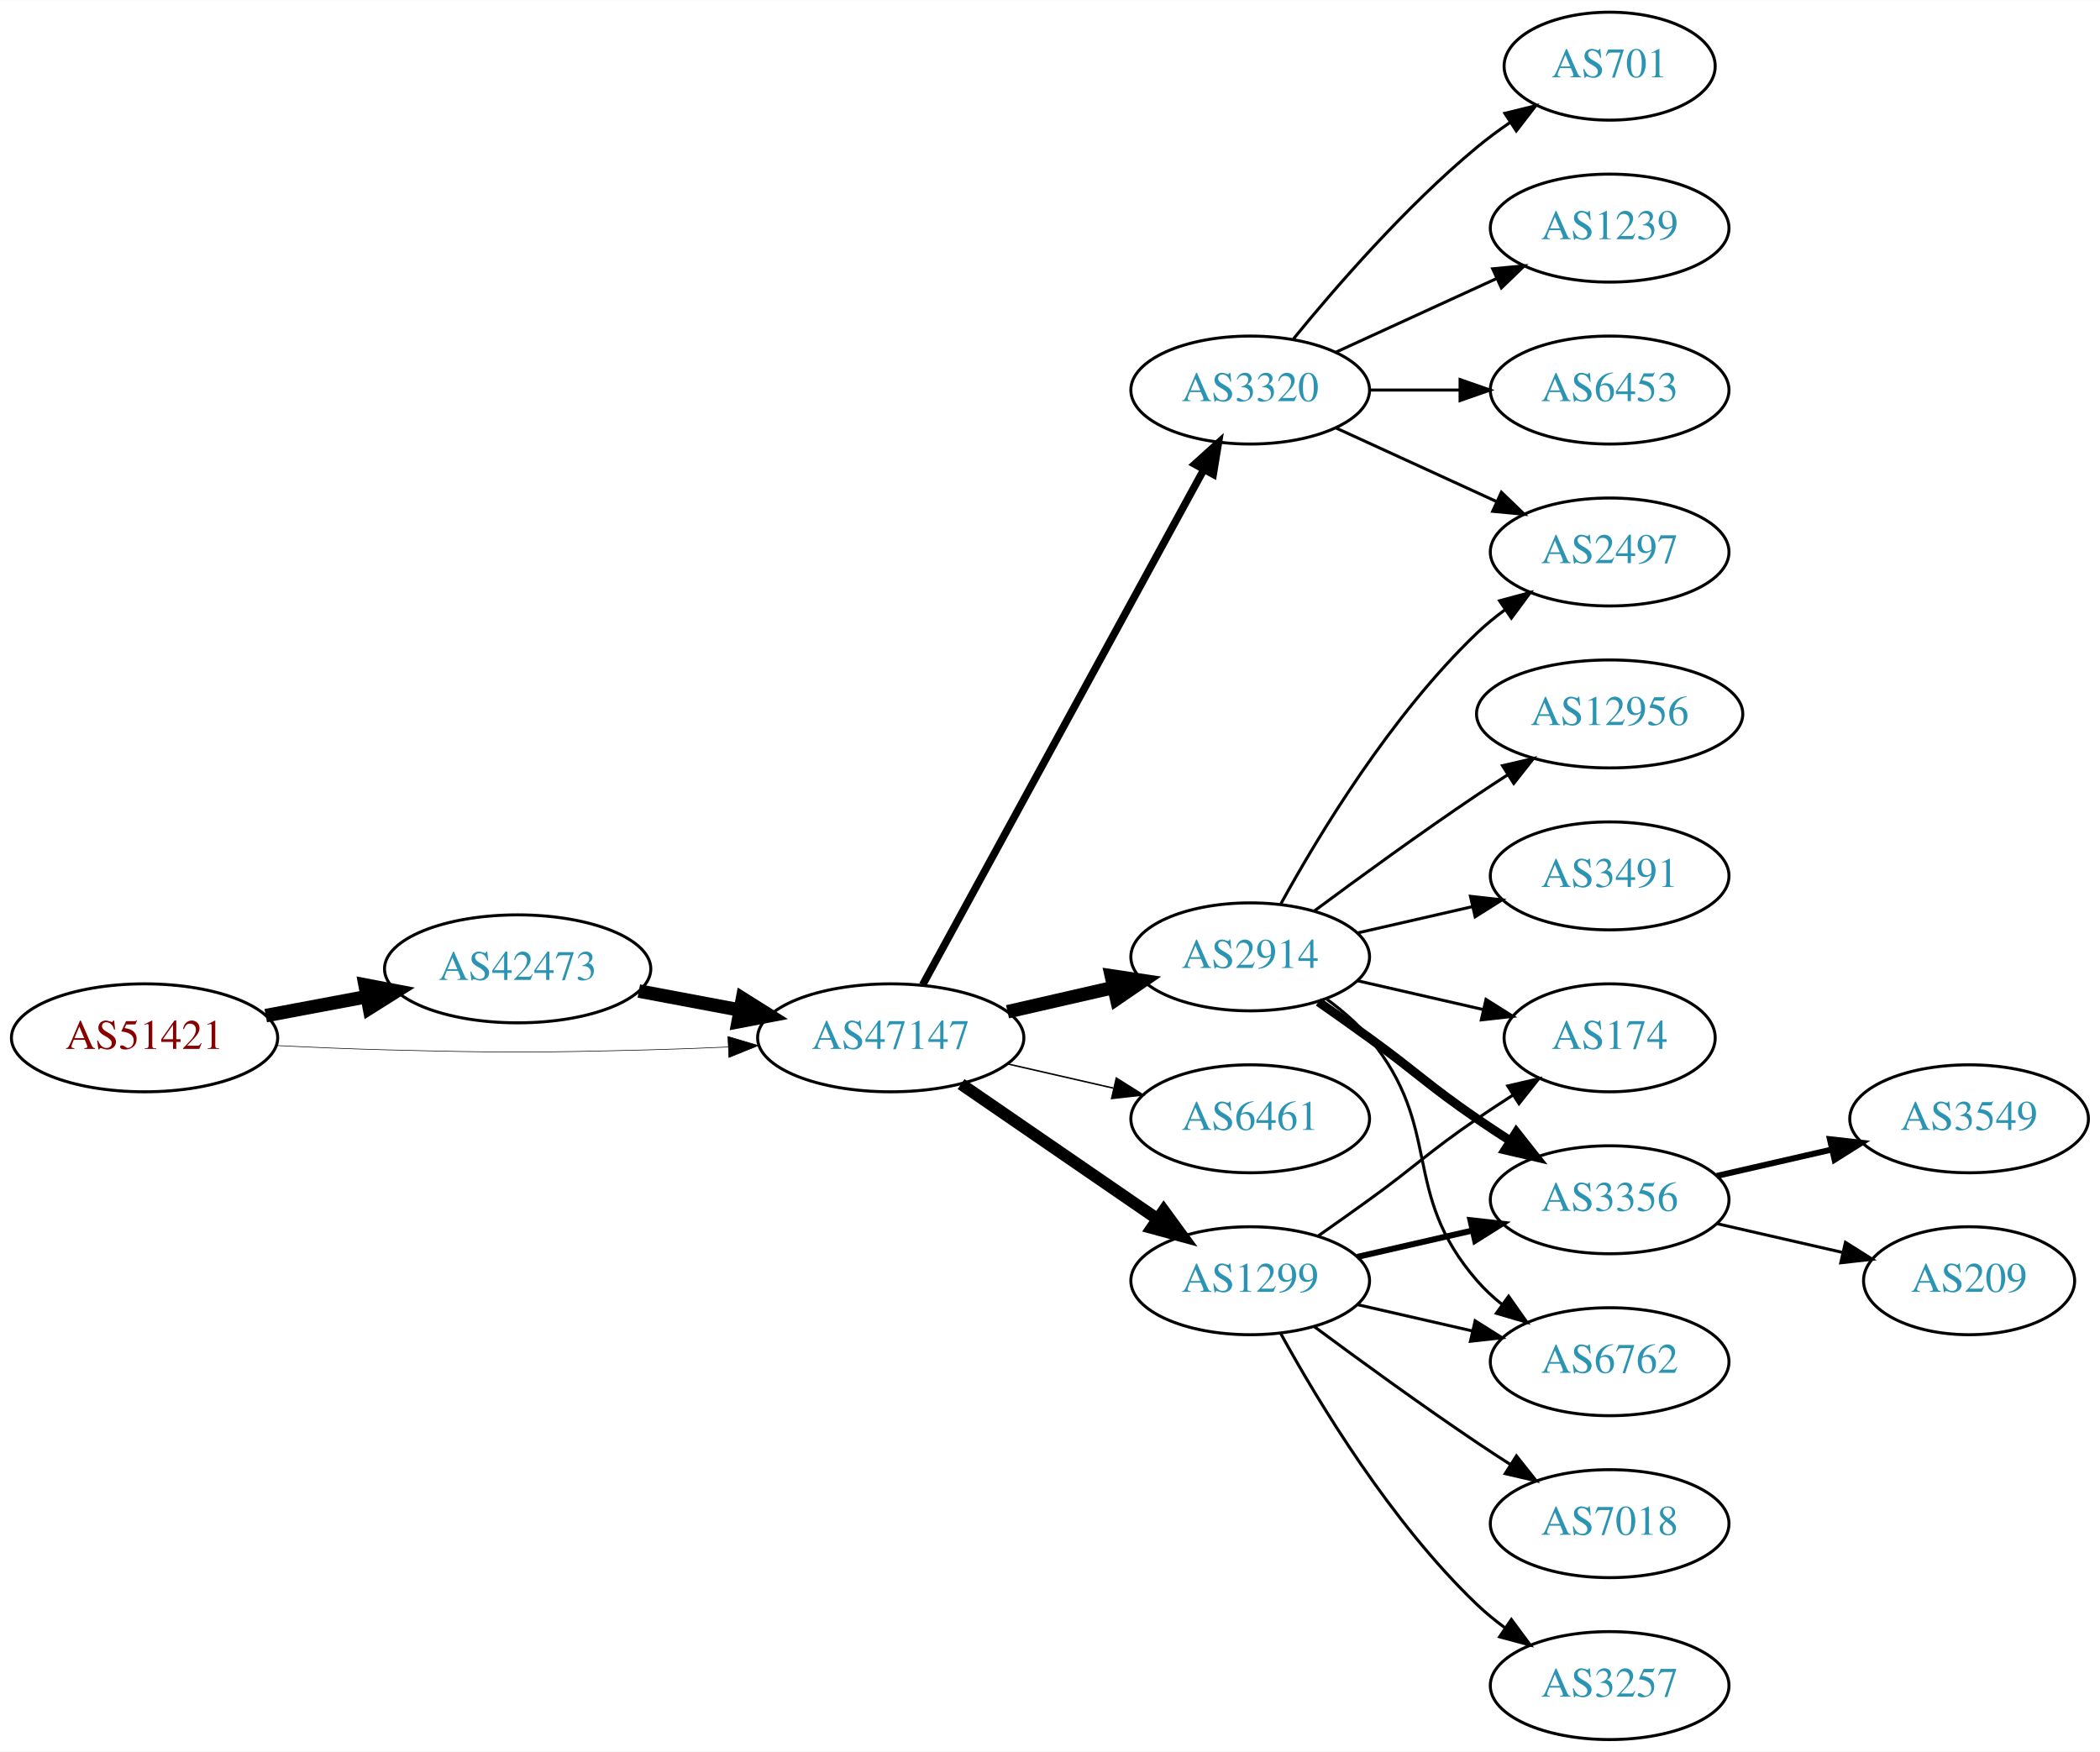
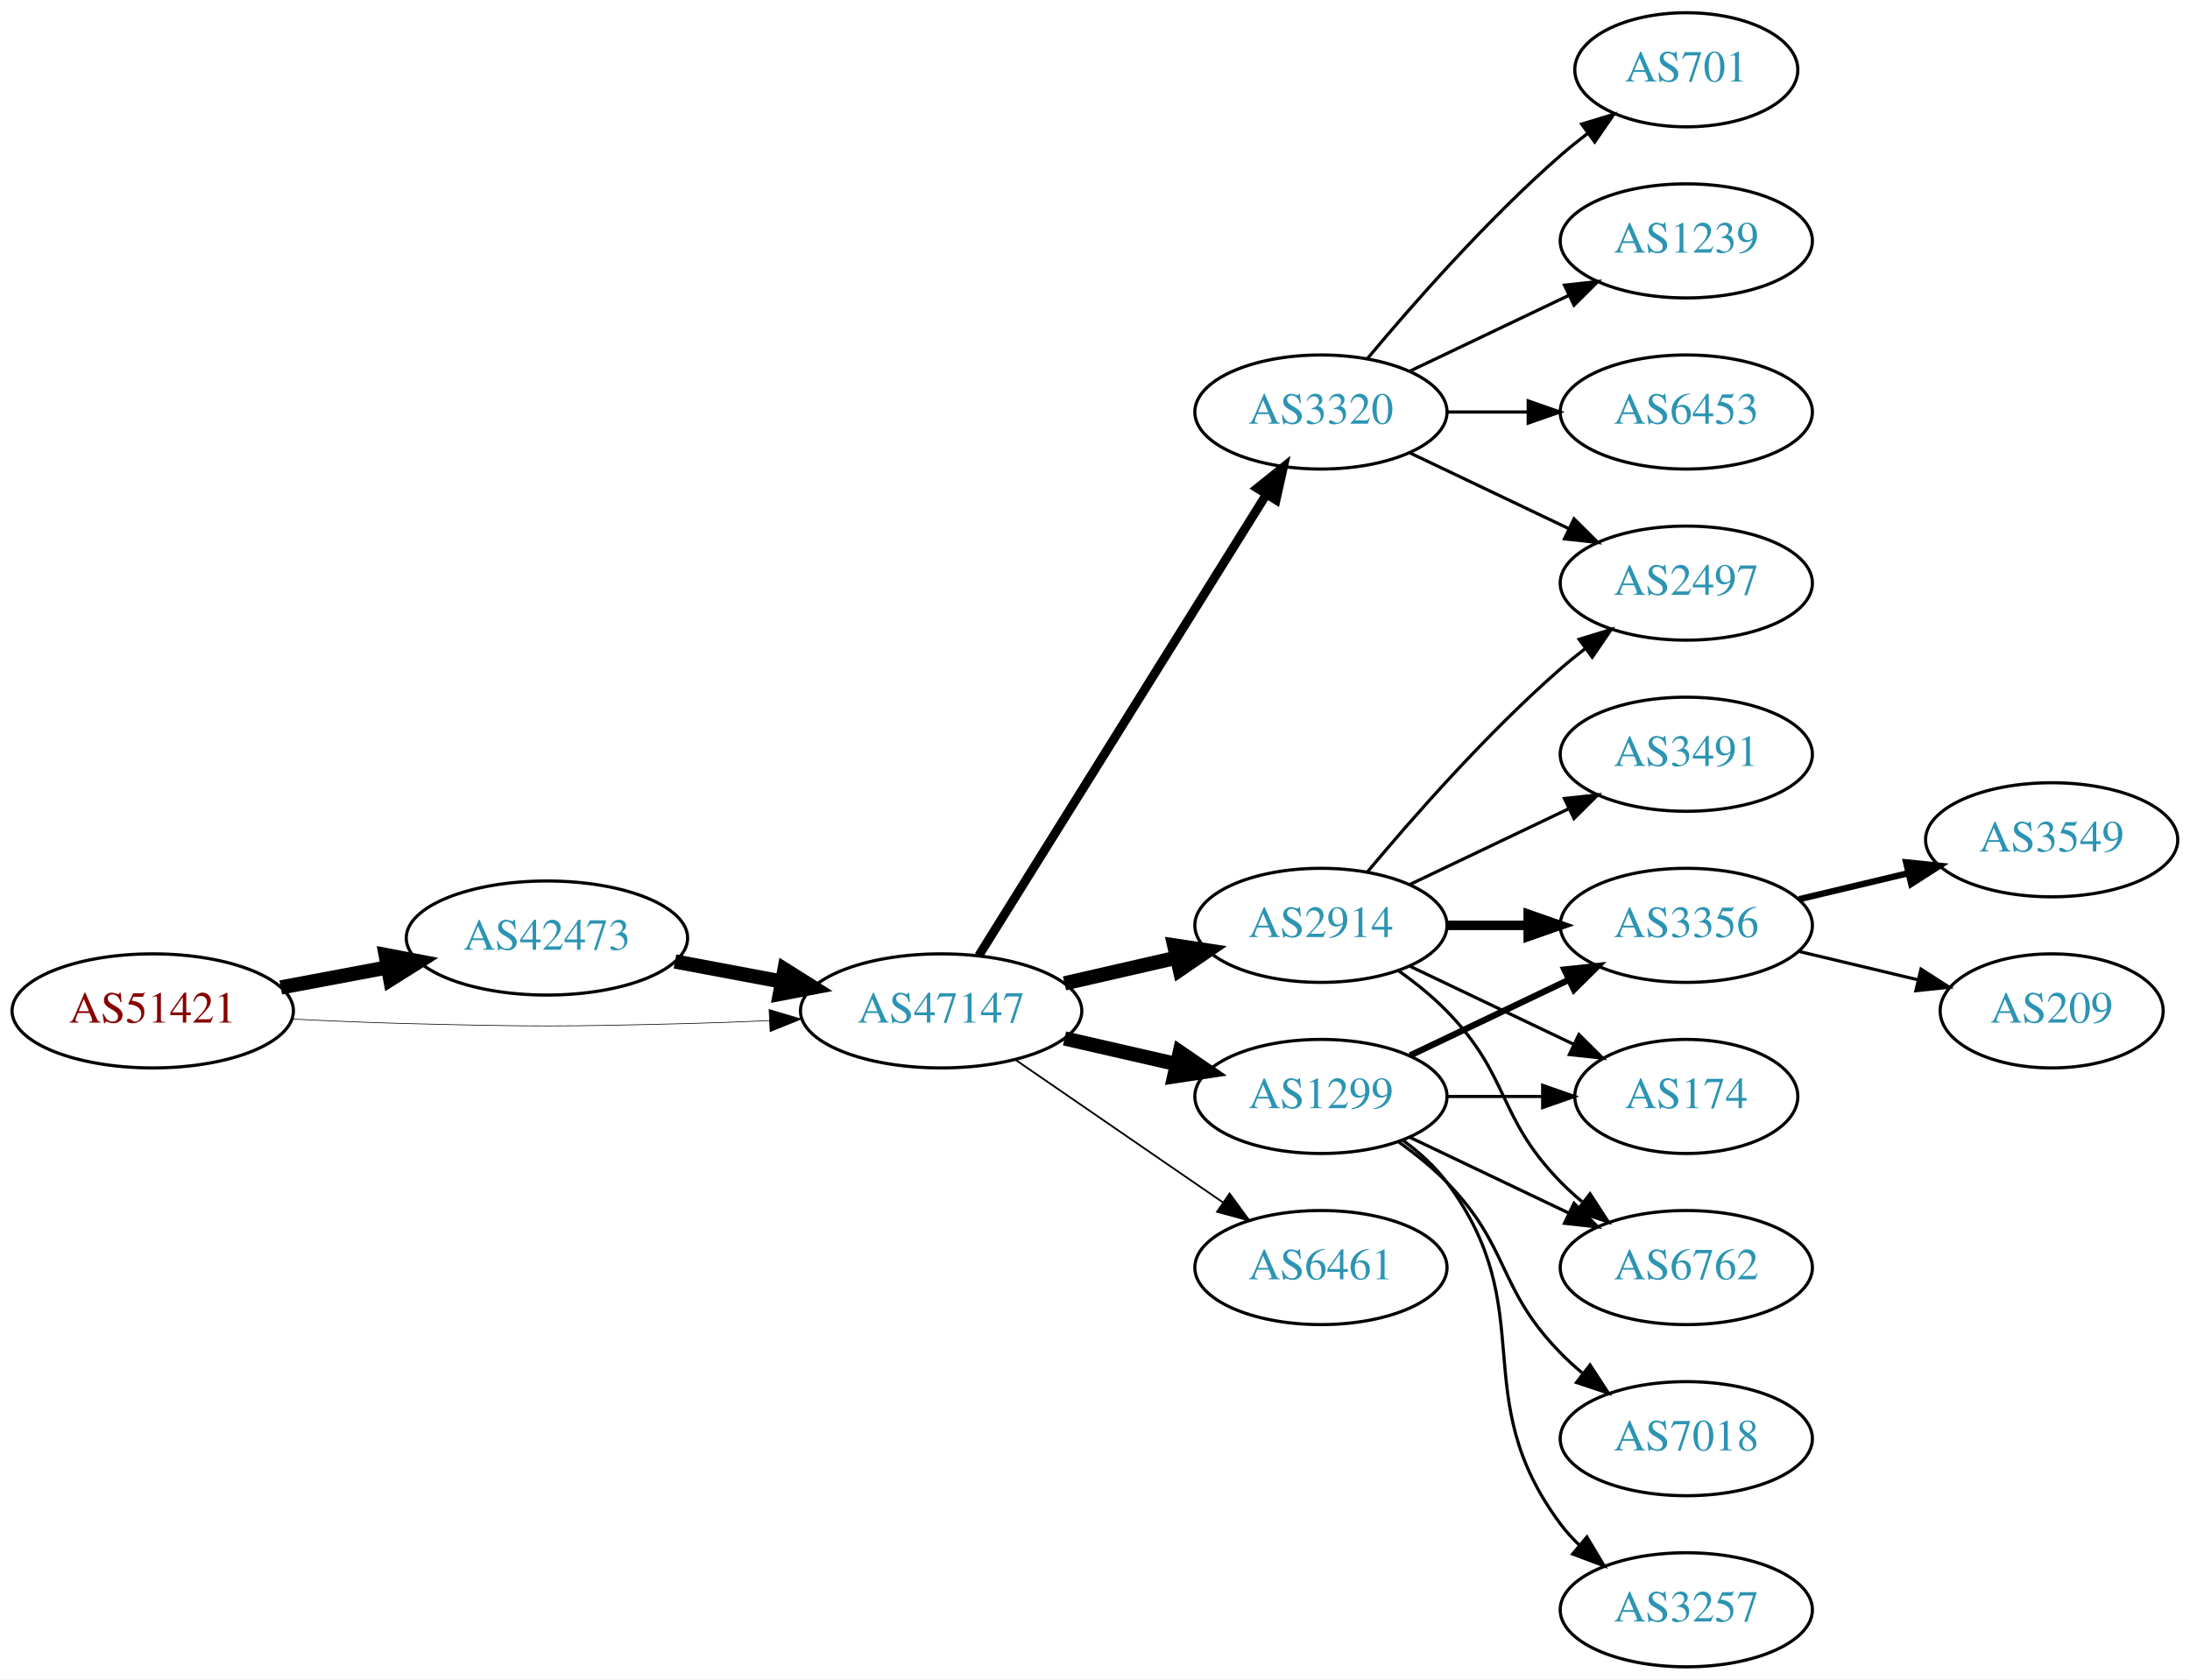
- <svg xmlns="http://www.w3.org/2000/svg" xmlns:xlink="http://www.w3.org/1999/xlink" width="700pt" height="584pt" viewBox="0.00 0.00 700.15 584.00">
-   <g id="graph0" class="graph" transform="scale(1 1) rotate(0) translate(4 580)">
-     <polygon fill="white" stroke="none" points="-4,4 -4,-580 696.155,-580 696.155,4 -4,4" />
+ <svg xmlns="http://www.w3.org/2000/svg" xmlns:xlink="http://www.w3.org/1999/xlink" width="691pt" height="530pt" viewBox="0.00 0.00 691.06 530.00">
+   <g id="graph0" class="graph" transform="scale(1 1) rotate(0) translate(4 526)">
+     <polygon fill="white" stroke="none" points="-4,4 -4,-526 687.055,-526 687.055,4 -4,4" />
    <g id="node1" class="node">
      <g id="a_node1">
        <a xlink:href="/asn/51421" xlink:title="AS51421 ~ Heinrich THURNER [AT]">
-           <ellipse fill="#ffffff" stroke="black" cx="44.196" cy="-234" rx="44.393" ry="18" />
-           <text text-anchor="middle" x="44.196" y="-230.3" font-family="Times,serif" font-size="14.00" fill="#880000">AS51421</text>
+           <ellipse fill="#ffffff" stroke="black" cx="44.196" cy="-207" rx="44.393" ry="18" />
+           <text text-anchor="middle" x="44.196" y="-203.3" font-family="Times,serif" font-size="14.00" fill="#880000">AS51421</text>
        </a>
      </g>
    </g>
    <g id="node2" class="node">
      <g id="a_node2">
        <a xlink:href="/asn/42473" xlink:title="AS42473 ~ ANEXIA Internetdienstleistungs GmbH [AT]">
-           <ellipse fill="#ffffff" stroke="black" cx="168.588" cy="-257" rx="44.393" ry="18" />
-           <text text-anchor="middle" x="168.588" y="-253.3" font-family="Times,serif" font-size="14.00" fill="#2c94b3">AS42473</text>
+           <ellipse fill="#ffffff" stroke="black" cx="168.588" cy="-230" rx="44.393" ry="18" />
+           <text text-anchor="middle" x="168.588" y="-226.3" font-family="Times,serif" font-size="14.00" fill="#2c94b3">AS42473</text>
        </a>
      </g>
    </g>
    <g id="edge1" class="edge">
-       <path fill="none" stroke="black" stroke-width="4.5" d="M84.595,-241.404C95.296,-243.415 107.019,-245.618 118.196,-247.718" />
-       <polygon fill="black" stroke="black" stroke-width="4.5" points="117.707,-251.633 128.263,-249.61 119.162,-243.893 117.707,-251.633" />
+       <path fill="none" stroke="black" stroke-width="4.5" d="M84.595,-214.404C95.296,-216.415 107.019,-218.618 118.196,-220.718" />
+       <polygon fill="black" stroke="black" stroke-width="4.5" points="117.707,-224.633 128.263,-222.61 119.162,-216.893 117.707,-224.633" />
    </g>
    <g id="node3" class="node">
      <g id="a_node3">
        <a xlink:href="/asn/47147" xlink:title="AS47147 ~ ANEXIA Internetdienstleistungs GmbH [AT]">
-           <ellipse fill="#ffffff" stroke="black" cx="292.98" cy="-234" rx="44.393" ry="18" />
-           <text text-anchor="middle" x="292.98" y="-230.3" font-family="Times,serif" font-size="14.00" fill="#2c94b3">AS47147</text>
+           <ellipse fill="#ffffff" stroke="black" cx="292.98" cy="-207" rx="44.393" ry="18" />
+           <text text-anchor="middle" x="292.98" y="-203.3" font-family="Times,serif" font-size="14.00" fill="#2c94b3">AS47147</text>
        </a>
      </g>
    </g>
    <g id="edge2" class="edge">
-       <path fill="none" stroke="black" stroke-width="0.205" d="M88.339,-231.425C100.033,-230.835 112.694,-230.295 124.392,-230 163.665,-229.009 173.511,-229.009 212.784,-230 221.192,-230.212 230.098,-230.551 238.784,-230.944" />
-       <polygon fill="black" stroke="black" stroke-width="0.205" points="238.682,-234.443 248.838,-231.425 239.017,-227.451 238.682,-234.443" />
+       <path fill="none" stroke="black" stroke-width="0.214" d="M88.339,-204.425C100.033,-203.835 112.694,-203.295 124.392,-203 163.665,-202.009 173.511,-202.009 212.784,-203 221.192,-203.212 230.098,-203.551 238.784,-203.944" />
+       <polygon fill="black" stroke="black" stroke-width="0.214" points="238.682,-207.443 248.838,-204.425 239.017,-200.451 238.682,-207.443" />
    </g>
    <g id="edge3" class="edge">
-       <path fill="none" stroke="black" stroke-width="4.5" d="M208.988,-249.596C219.688,-247.585 231.411,-245.382 242.589,-243.282" />
-       <polygon fill="black" stroke="black" stroke-width="4.5" points="243.554,-247.107 252.655,-241.39 242.1,-239.367 243.554,-247.107" />
+       <path fill="none" stroke="black" stroke-width="4.5" d="M208.988,-222.596C219.688,-220.585 231.411,-218.382 242.589,-216.282" />
+       <polygon fill="black" stroke="black" stroke-width="4.5" points="243.554,-220.107 252.655,-214.39 242.1,-212.367 243.554,-220.107" />
    </g>
    <g id="node4" class="node">
      <g id="a_node4">
        <a xlink:href="/asn/3320" xlink:title="AS3320 ~ DTAG [DE]">
-           <ellipse fill="#ffffff" stroke="black" cx="412.823" cy="-450" rx="39.794" ry="18" />
-           <text text-anchor="middle" x="412.823" y="-446.3" font-family="Times,serif" font-size="14.00" fill="#2c94b3">AS3320</text>
+           <ellipse fill="#ffffff" stroke="black" cx="412.823" cy="-396" rx="39.794" ry="18" />
+           <text text-anchor="middle" x="412.823" y="-392.3" font-family="Times,serif" font-size="14.00" fill="#2c94b3">AS3320</text>
        </a>
      </g>
    </g>
    <g id="edge4" class="edge">
-       <path fill="none" stroke="black" stroke-width="2.5" d="M303.624,-251.676C324.305,-289.584 373.018,-378.873 397.397,-423.559" />
-       <polygon fill="black" stroke="black" stroke-width="2.5" points="394.35,-425.28 402.211,-432.383 400.495,-421.928 394.35,-425.28" />
+       <path fill="none" stroke="black" stroke-width="2.812" d="M304.856,-224.442C325.639,-257.775 371.099,-330.686 395.528,-369.866" />
+       <polygon fill="black" stroke="black" stroke-width="2.812" points="392.713,-371.966 400.974,-378.6 398.653,-368.263 392.713,-371.966" />
    </g>
    <g id="node5" class="node">
      <g id="a_node5">
        <a xlink:href="/asn/2914" xlink:title="AS2914 ~ NTT America, Inc. [US]">
-           <ellipse fill="#ffffff" stroke="black" cx="412.823" cy="-261" rx="39.794" ry="18" />
-           <text text-anchor="middle" x="412.823" y="-257.3" font-family="Times,serif" font-size="14.00" fill="#2c94b3">AS2914</text>
+           <ellipse fill="#ffffff" stroke="black" cx="412.823" cy="-234" rx="39.794" ry="18" />
+           <text text-anchor="middle" x="412.823" y="-230.3" font-family="Times,serif" font-size="14.00" fill="#2c94b3">AS2914</text>
        </a>
      </g>
    </g>
    <g id="edge5" class="edge">
-       <path fill="none" stroke="black" stroke-width="4.5" d="M331.915,-242.692C343.156,-245.267 355.568,-248.111 367.192,-250.774" />
-       <polygon fill="black" stroke="black" stroke-width="4.5" points="366.527,-254.661 377.153,-253.057 368.285,-246.985 366.527,-254.661" />
+       <path fill="none" stroke="black" stroke-width="4.5" d="M331.915,-215.692C343.156,-218.267 355.568,-221.111 367.192,-223.774" />
+       <polygon fill="black" stroke="black" stroke-width="4.5" points="366.527,-227.661 377.153,-226.057 368.285,-219.985 366.527,-227.661" />
    </g>
    <g id="node6" class="node">
      <g id="a_node6">
-         <a xlink:href="/asn/6461" xlink:title="AS6461 ~ Zayo Bandwidth [US]">
-           <ellipse fill="#ffffff" stroke="black" cx="412.823" cy="-207" rx="39.794" ry="18" />
-           <text text-anchor="middle" x="412.823" y="-203.3" font-family="Times,serif" font-size="14.00" fill="#2c94b3">AS6461</text>
+         <a xlink:href="/asn/1299" xlink:title="AS1299 ~ Telia Carrier [EU]">
+           <ellipse fill="#ffffff" stroke="black" cx="412.823" cy="-180" rx="39.794" ry="18" />
+           <text text-anchor="middle" x="412.823" y="-176.3" font-family="Times,serif" font-size="14.00" fill="#2c94b3">AS1299</text>
        </a>
      </g>
    </g>
    <g id="edge6" class="edge">
-       <path fill="none" stroke="black" stroke-width="0.5" d="M331.915,-225.308C343.156,-222.733 355.568,-219.889 367.192,-217.226" />
-       <polygon fill="black" stroke="black" stroke-width="0.5" points="368.188,-220.588 377.153,-214.943 366.624,-213.765 368.188,-220.588" />
+       <path fill="none" stroke="black" stroke-width="4.5" d="M331.915,-198.308C343.156,-195.733 355.568,-192.889 367.192,-190.226" />
+       <polygon fill="black" stroke="black" stroke-width="4.5" points="368.285,-194.015 377.153,-187.943 366.527,-186.339 368.285,-194.015" />
    </g>
    <g id="node7" class="node">
      <g id="a_node7">
-         <a xlink:href="/asn/1299" xlink:title="AS1299 ~ Telia Carrier [EU]">
-           <ellipse fill="#ffffff" stroke="black" cx="412.823" cy="-153" rx="39.794" ry="18" />
-           <text text-anchor="middle" x="412.823" y="-149.3" font-family="Times,serif" font-size="14.00" fill="#2c94b3">AS1299</text>
+         <a xlink:href="/asn/6461" xlink:title="AS6461 ~ Zayo Bandwidth [US]">
+           <ellipse fill="#ffffff" stroke="black" cx="412.823" cy="-126" rx="39.794" ry="18" />
+           <text text-anchor="middle" x="412.823" y="-122.3" font-family="Times,serif" font-size="14.00" fill="#2c94b3">AS6461</text>
        </a>
      </g>
    </g>
    <g id="edge7" class="edge">
-       <path fill="none" stroke="black" stroke-width="4" d="M316.423,-218.574C335.004,-205.802 361.565,-187.545 381.945,-173.537" />
-       <polygon fill="black" stroke="black" stroke-width="4" points="384.001,-176.371 390.259,-167.822 380.036,-170.602 384.001,-176.371" />
+       <path fill="none" stroke="black" stroke-width="0.562" d="M316.423,-191.574C335.004,-178.802 361.565,-160.545 381.945,-146.537" />
+       <polygon fill="black" stroke="black" stroke-width="0.562" points="384.001,-149.371 390.259,-140.822 380.036,-143.602 384.001,-149.371" />
+     </g>
+     <g id="node12" class="node">
+       <g id="a_node12">
+         <a xlink:href="/asn/2497" xlink:title="AS2497 ~ Internet Initiative Japan Inc. [JP]">
+           <ellipse fill="#ffffff" stroke="black" cx="528.116" cy="-342" rx="39.794" ry="18" />
+           <text text-anchor="middle" x="528.116" y="-338.3" font-family="Times,serif" font-size="14.00" fill="#2c94b3">AS2497</text>
+         </a>
+       </g>
+     </g>
+     <g id="edge15" class="edge">
+       <path fill="none" stroke="black" d="M440.959,-383.066C455.953,-375.919 474.774,-366.948 490.998,-359.215" />
+       <polygon fill="black" stroke="black" points="492.68,-362.291 500.201,-354.829 489.668,-355.972 492.68,-362.291" />
+     </g>
+     <g id="node13" class="node">
+       <g id="a_node13">
+         <a xlink:href="/asn/701" xlink:title="AS701 ~ UUNET [US]">
+           <ellipse fill="#ffffff" stroke="black" cx="528.116" cy="-504" rx="35.194" ry="18" />
+           <text text-anchor="middle" x="528.116" y="-500.3" font-family="Times,serif" font-size="14.00" fill="#2c94b3">AS701</text>
+         </a>
+       </g>
+     </g>
+     <g id="edge13" class="edge">
+       <path fill="none" stroke="black" d="M427.453,-412.817C441.736,-429.929 465.282,-456.745 488.469,-477 491.139,-479.332 494.012,-481.648 496.942,-483.886" />
+       <polygon fill="black" stroke="black" points="495.093,-486.87 505.234,-489.939 499.22,-481.216 495.093,-486.87" />
+     </g>
+     <g id="node14" class="node">
+       <g id="a_node14">
+         <a xlink:href="/asn/1239" xlink:title="AS1239 ~ Sprint [US]">
+           <ellipse fill="#ffffff" stroke="black" cx="528.116" cy="-450" rx="39.794" ry="18" />
+           <text text-anchor="middle" x="528.116" y="-446.3" font-family="Times,serif" font-size="14.00" fill="#2c94b3">AS1239</text>
+         </a>
+       </g>
+     </g>
+     <g id="edge14" class="edge">
+       <path fill="none" stroke="black" d="M440.959,-408.934C455.953,-416.081 474.774,-425.052 490.998,-432.785" />
+       <polygon fill="black" stroke="black" points="489.668,-436.028 500.201,-437.171 492.68,-429.709 489.668,-436.028" />
+     </g>
+     <g id="node15" class="node">
+       <g id="a_node15">
+         <a xlink:href="/asn/6453" xlink:title="AS6453 ~ TATA COMMUNICATIONS (AMERICA) INC [US]">
+           <ellipse fill="#ffffff" stroke="black" cx="528.116" cy="-396" rx="39.794" ry="18" />
+           <text text-anchor="middle" x="528.116" y="-392.3" font-family="Times,serif" font-size="14.00" fill="#2c94b3">AS6453</text>
+         </a>
+       </g>
+     </g>
+     <g id="edge16" class="edge">
+       <path fill="none" stroke="black" d="M452.495,-396C460.698,-396 469.462,-396 477.994,-396" />
+       <polygon fill="black" stroke="black" points="478.233,-399.5 488.233,-396 478.233,-392.5 478.233,-399.5" />
    </g>
    <g id="node8" class="node">
      <g id="a_node8">
-         <a xlink:href="/asn/701" xlink:title="AS701 ~ UUNET [US]">
-           <ellipse fill="#ffffff" stroke="black" cx="532.666" cy="-558" rx="35.194" ry="18" />
-           <text text-anchor="middle" x="532.666" y="-554.3" font-family="Times,serif" font-size="14.00" fill="#2c94b3">AS701</text>
+         <a xlink:href="/asn/3356" xlink:title="AS3356 ~ Level 3 Parent, LLC [US]">
+           <ellipse fill="#ffffff" stroke="black" cx="528.116" cy="-234" rx="39.794" ry="18" />
+           <text text-anchor="middle" x="528.116" y="-230.3" font-family="Times,serif" font-size="14.00" fill="#2c94b3">AS3356</text>
        </a>
      </g>
    </g>
    <g id="edge8" class="edge">
-       <path fill="none" stroke="black" d="M427.242,-467.065C441.357,-484.375 464.771,-511.345 488.469,-531 491.933,-533.872 495.725,-536.669 499.58,-539.308" />
-       <polygon fill="black" stroke="black" points="497.722,-542.275 508.012,-544.797 501.541,-536.408 497.722,-542.275" />
+       <path fill="none" stroke="black" stroke-width="3" d="M452.495,-234C460.698,-234 469.462,-234 477.994,-234" />
+       <polygon fill="black" stroke="black" stroke-width="3" points="478.233,-237.5 488.233,-234 478.233,-230.5 478.233,-237.5" />
    </g>
    <g id="node9" class="node">
      <g id="a_node9">
-         <a xlink:href="/asn/2497" xlink:title="AS2497 ~ Internet Initiative Japan Inc. [JP]">
-           <ellipse fill="#ffffff" stroke="black" cx="532.666" cy="-396" rx="39.794" ry="18" />
-           <text text-anchor="middle" x="532.666" y="-392.3" font-family="Times,serif" font-size="14.00" fill="#2c94b3">AS2497</text>
+         <a xlink:href="/asn/3491" xlink:title="AS3491 ~ PCCW Global, Inc. [US]">
+           <ellipse fill="#ffffff" stroke="black" cx="528.116" cy="-288" rx="39.794" ry="18" />
+           <text text-anchor="middle" x="528.116" y="-284.3" font-family="Times,serif" font-size="14.00" fill="#2c94b3">AS3491</text>
        </a>
      </g>
    </g>
    <g id="edge9" class="edge">
-       <path fill="none" stroke="black" d="M441.452,-437.339C457.409,-430.027 477.679,-420.739 494.962,-412.819" />
-       <polygon fill="black" stroke="black" points="496.577,-415.929 504.21,-408.581 493.661,-409.565 496.577,-415.929" />
+       <path fill="none" stroke="black" d="M440.959,-246.934C455.953,-254.081 474.774,-263.052 490.998,-270.785" />
+       <polygon fill="black" stroke="black" points="489.668,-274.028 500.201,-275.171 492.68,-267.709 489.668,-274.028" />
    </g>
    <g id="node10" class="node">
      <g id="a_node10">
-         <a xlink:href="/asn/1239" xlink:title="AS1239 ~ Sprint [US]">
-           <ellipse fill="#ffffff" stroke="black" cx="532.666" cy="-504" rx="39.794" ry="18" />
-           <text text-anchor="middle" x="532.666" y="-500.3" font-family="Times,serif" font-size="14.00" fill="#2c94b3">AS1239</text>
+         <a xlink:href="/asn/174" xlink:title="AS174 ~ Cogent Communications [US]">
+           <ellipse fill="#ffffff" stroke="black" cx="528.116" cy="-180" rx="35.194" ry="18" />
+           <text text-anchor="middle" x="528.116" y="-176.3" font-family="Times,serif" font-size="14.00" fill="#2c94b3">AS174</text>
        </a>
      </g>
    </g>
    <g id="edge10" class="edge">
-       <path fill="none" stroke="black" d="M441.452,-462.661C457.409,-469.973 477.679,-479.261 494.962,-487.181" />
-       <polygon fill="black" stroke="black" points="493.661,-490.435 504.21,-491.419 496.577,-484.071 493.661,-490.435" />
+       <path fill="none" stroke="black" d="M440.959,-221.066C456.391,-213.71 475.877,-204.423 492.412,-196.541" />
+       <polygon fill="black" stroke="black" points="494.232,-199.551 501.754,-192.089 491.221,-193.232 494.232,-199.551" />
    </g>
    <g id="node11" class="node">
      <g id="a_node11">
-         <a xlink:href="/asn/6453" xlink:title="AS6453 ~ TATA COMMUNICATIONS (AMERICA) INC [US]">
-           <ellipse fill="#ffffff" stroke="black" cx="532.666" cy="-450" rx="39.794" ry="18" />
-           <text text-anchor="middle" x="532.666" y="-446.3" font-family="Times,serif" font-size="14.00" fill="#2c94b3">AS6453</text>
+         <a xlink:href="/asn/6762" xlink:title="AS6762 ~ TELECOM ITALIA SPARKLE S.p.A. [IT]">
+           <ellipse fill="#ffffff" stroke="black" cx="528.116" cy="-126" rx="39.794" ry="18" />
+           <text text-anchor="middle" x="528.116" y="-122.3" font-family="Times,serif" font-size="14.00" fill="#2c94b3">AS6762</text>
        </a>
      </g>
    </g>
    <g id="edge11" class="edge">
-       <path fill="none" stroke="black" d="M452.736,-450C462.289,-450 472.639,-450 482.601,-450" />
-       <polygon fill="black" stroke="black" points="482.794,-453.5 492.794,-450 482.794,-446.5 482.794,-453.5" />
-     </g>
-     <g id="edge14" class="edge">
-       <path fill="none" stroke="black" d="M423.064,-278.713C435.61,-301.561 459.787,-341.611 488.469,-369 491.338,-371.739 494.527,-374.347 497.836,-376.785" />
-       <polygon fill="black" stroke="black" points="495.959,-379.742 506.195,-382.477 499.899,-373.956 495.959,-379.742" />
-     </g>
-     <g id="node12" class="node">
-       <g id="a_node12">
-         <a xlink:href="/asn/174" xlink:title="AS174 ~ Cogent Communications [US]">
-           <ellipse fill="#ffffff" stroke="black" cx="532.666" cy="-234" rx="35.194" ry="18" />
-           <text text-anchor="middle" x="532.666" y="-230.3" font-family="Times,serif" font-size="14.00" fill="#2c94b3">AS174</text>
-         </a>
-       </g>
+       <path fill="none" stroke="black" d="M437.417,-219.611C442.673,-215.852 448.005,-211.563 452.469,-207 472.642,-186.383 468.297,-173.617 488.469,-153 490.562,-150.861 492.846,-148.782 495.222,-146.79" />
+       <polygon fill="black" stroke="black" points="497.741,-149.268 503.522,-140.389 493.466,-143.725 497.741,-149.268" />
    </g>
    <g id="edge12" class="edge">
-       <path fill="none" stroke="black" d="M448.542,-253.045C461.635,-250.045 476.657,-246.604 490.298,-243.478" />
-       <polygon fill="black" stroke="black" points="491.439,-246.807 500.405,-241.162 489.876,-239.984 491.439,-246.807" />
-     </g>
-     <g id="node13" class="node">
-       <g id="a_node13">
-         <a xlink:href="/asn/3356" xlink:title="AS3356 ~ Level 3 Parent, LLC [US]">
-           <ellipse fill="#ffffff" stroke="black" cx="532.666" cy="-180" rx="39.794" ry="18" />
-           <text text-anchor="middle" x="532.666" y="-176.3" font-family="Times,serif" font-size="14.00" fill="#2c94b3">AS3356</text>
-         </a>
-       </g>
-     </g>
-     <g id="edge13" class="edge">
-       <path fill="none" stroke="black" stroke-width="3" d="M435.58,-245.991C441.114,-242.121 447.033,-237.936 452.469,-234 468.669,-222.271 471.975,-218.311 488.469,-207 491.998,-204.581 495.735,-202.111 499.476,-199.698" />
-       <polygon fill="black" stroke="black" stroke-width="3" points="501.548,-202.528 508.117,-194.216 497.798,-196.618 501.548,-202.528" />
-     </g>
-     <g id="node14" class="node">
-       <g id="a_node14">
-         <a xlink:href="/asn/3491" xlink:title="AS3491 ~ PCCW Global, Inc. [US]">
-           <ellipse fill="#ffffff" stroke="black" cx="532.666" cy="-288" rx="39.794" ry="18" />
-           <text text-anchor="middle" x="532.666" y="-284.3" font-family="Times,serif" font-size="14.00" fill="#2c94b3">AS3491</text>
-         </a>
-       </g>
-     </g>
-     <g id="edge15" class="edge">
-       <path fill="none" stroke="black" d="M448.542,-268.955C460.542,-271.704 474.163,-274.825 486.856,-277.733" />
-       <polygon fill="black" stroke="black" points="486.258,-281.187 496.787,-280.009 487.821,-274.364 486.258,-281.187" />
-     </g>
-     <g id="node15" class="node">
-       <g id="a_node15">
-         <a xlink:href="/asn/6762" xlink:title="AS6762 ~ TELECOM ITALIA SPARKLE S.p.A. [IT]">
-           <ellipse fill="#ffffff" stroke="black" cx="532.666" cy="-126" rx="39.794" ry="18" />
-           <text text-anchor="middle" x="532.666" y="-122.3" font-family="Times,serif" font-size="14.00" fill="#2c94b3">AS6762</text>
-         </a>
-       </g>
-     </g>
-     <g id="edge16" class="edge">
-       <path fill="none" stroke="black" d="M438.404,-246.844C443.498,-243.128 448.512,-238.799 452.469,-234 477.534,-203.606 462.635,-182.742 488.469,-153 490.934,-150.162 493.771,-147.523 496.789,-145.094" />
-       <polygon fill="black" stroke="black" points="498.975,-147.833 505.067,-139.164 494.899,-142.142 498.975,-147.833" />
+       <path fill="none" stroke="black" d="M427.453,-250.817C441.736,-267.929 465.282,-294.745 488.469,-315 490.935,-317.154 493.574,-319.294 496.271,-321.372" />
+       <polygon fill="black" stroke="black" points="494.296,-324.264 504.425,-327.37 498.444,-318.625 494.296,-324.264" />
+     </g>
+     <g id="edge18" class="edge">
+       <path fill="none" stroke="black" stroke-width="2" d="M440.959,-192.934C455.953,-200.081 474.774,-209.052 490.998,-216.785" />
+       <polygon fill="black" stroke="black" stroke-width="2" points="489.668,-220.028 500.201,-221.171 492.68,-213.709 489.668,-220.028" />
+     </g>
+     <g id="edge20" class="edge">
+       <path fill="none" stroke="black" d="M452.495,-180C462.201,-180 472.691,-180 482.654,-180" />
+       <polygon fill="black" stroke="black" points="482.79,-183.5 492.79,-180 482.79,-176.5 482.79,-183.5" />
+     </g>
+     <g id="edge21" class="edge">
+       <path fill="none" stroke="black" d="M440.959,-167.066C455.953,-159.919 474.774,-150.948 490.998,-143.215" />
+       <polygon fill="black" stroke="black" points="492.68,-146.291 500.201,-138.829 489.668,-139.972 492.68,-146.291" />
    </g>
    <g id="node16" class="node">
      <g id="a_node16">
-         <a xlink:href="/asn/12956" xlink:title="AS12956 ~ TELXIUS [ES]">
-           <ellipse fill="#ffffff" stroke="black" cx="532.666" cy="-342" rx="44.393" ry="18" />
-           <text text-anchor="middle" x="532.666" y="-338.3" font-family="Times,serif" font-size="14.00" fill="#2c94b3">AS12956</text>
+         <a xlink:href="/asn/7018" xlink:title="AS7018 ~ AT&amp;T Services, Inc. [US]">
+           <ellipse fill="#ffffff" stroke="black" cx="528.116" cy="-72" rx="39.794" ry="18" />
+           <text text-anchor="middle" x="528.116" y="-68.3" font-family="Times,serif" font-size="14.00" fill="#2c94b3">AS7018</text>
        </a>
      </g>
    </g>
    <g id="edge17" class="edge">
-       <path fill="none" stroke="black" d="M434.153,-276.277C449.016,-287.304 469.76,-302.407 488.469,-315 491.759,-317.215 495.222,-319.482 498.696,-321.715" />
-       <polygon fill="black" stroke="black" points="496.944,-324.748 507.264,-327.148 500.693,-318.837 496.944,-324.748" />
-     </g>
-     <g id="edge19" class="edge">
-       <path fill="none" stroke="black" d="M435.58,-168.009C441.114,-171.879 447.033,-176.064 452.469,-180 468.669,-191.729 471.975,-195.689 488.469,-207 492.264,-209.602 496.301,-212.262 500.325,-214.849" />
-       <polygon fill="black" stroke="black" points="498.69,-217.956 509.013,-220.343 502.432,-212.04 498.69,-217.956" />
-     </g>
-     <g id="edge21" class="edge">
-       <path fill="none" stroke="black" stroke-width="2" d="M448.542,-160.955C460.542,-163.704 474.163,-166.825 486.856,-169.733" />
-       <polygon fill="black" stroke="black" stroke-width="2" points="486.258,-173.187 496.787,-172.009 487.821,-166.364 486.258,-173.187" />
-     </g>
-     <g id="edge20" class="edge">
-       <path fill="none" stroke="black" d="M448.542,-145.045C460.542,-142.296 474.163,-139.175 486.856,-136.267" />
-       <polygon fill="black" stroke="black" points="487.821,-139.636 496.787,-133.991 486.258,-132.813 487.821,-139.636" />
+       <path fill="none" stroke="black" d="M437.417,-165.611C442.673,-161.852 448.005,-157.563 452.469,-153 472.642,-132.383 468.297,-119.617 488.469,-99 490.562,-96.861 492.846,-94.782 495.222,-92.79" />
+       <polygon fill="black" stroke="black" points="497.741,-95.268 503.522,-86.389 493.466,-89.725 497.741,-95.268" />
    </g>
    <g id="node17" class="node">
      <g id="a_node17">
        <a xlink:href="/asn/3257" xlink:title="AS3257 ~ GTT [DE]">
-           <ellipse fill="#ffffff" stroke="black" cx="532.666" cy="-18" rx="39.794" ry="18" />
-           <text text-anchor="middle" x="532.666" y="-14.3" font-family="Times,serif" font-size="14.00" fill="#2c94b3">AS3257</text>
-         </a>
-       </g>
-     </g>
-     <g id="edge18" class="edge">
-       <path fill="none" stroke="black" d="M423.064,-135.287C435.61,-112.439 459.787,-72.389 488.469,-45 491.338,-42.261 494.527,-39.653 497.836,-37.215" />
-       <polygon fill="black" stroke="black" points="499.899,-40.044 506.195,-31.523 495.959,-34.258 499.899,-40.044" />
+           <ellipse fill="#ffffff" stroke="black" cx="528.116" cy="-18" rx="39.794" ry="18" />
+           <text text-anchor="middle" x="528.116" y="-14.3" font-family="Times,serif" font-size="14.00" fill="#2c94b3">AS3257</text>
+         </a>
+       </g>
+     </g>
+     <g id="edge19" class="edge">
+       <path fill="none" stroke="black" d="M438.754,-166.118C443.83,-162.389 448.748,-157.984 452.469,-153 482.741,-112.458 458.198,-85.542 488.469,-45 490.214,-42.664 492.221,-40.455 494.385,-38.383" />
+       <polygon fill="black" stroke="black" points="496.744,-40.973 502.185,-31.882 492.262,-35.595 496.744,-40.973" />
    </g>
    <g id="node18" class="node">
      <g id="a_node18">
-         <a xlink:href="/asn/7018" xlink:title="AS7018 ~ AT&amp;T Services, Inc. [US]">
-           <ellipse fill="#ffffff" stroke="black" cx="532.666" cy="-72" rx="39.794" ry="18" />
-           <text text-anchor="middle" x="532.666" y="-68.3" font-family="Times,serif" font-size="14.00" fill="#2c94b3">AS7018</text>
+         <a xlink:href="/asn/3549" xlink:title="AS3549 ~ Level 3 Parent, LLC [US]">
+           <ellipse fill="#ffffff" stroke="black" cx="643.409" cy="-261" rx="39.794" ry="18" />
+           <text text-anchor="middle" x="643.409" y="-257.3" font-family="Times,serif" font-size="14.00" fill="#2c94b3">AS3549</text>
        </a>
      </g>
    </g>
    <g id="edge22" class="edge">
-       <path fill="none" stroke="black" d="M434.153,-137.723C449.016,-126.696 469.76,-111.593 488.469,-99 492.018,-96.611 495.769,-94.161 499.517,-91.758" />
-       <polygon fill="black" stroke="black" points="501.585,-94.591 508.166,-86.288 497.843,-88.675 501.585,-94.591" />
+       <path fill="none" stroke="black" stroke-width="2" d="M563.723,-242.248C574.594,-244.838 586.749,-247.735 598.191,-250.462" />
+       <polygon fill="black" stroke="black" stroke-width="2" points="597.475,-253.889 608.014,-252.803 599.097,-247.08 597.475,-253.889" />
    </g>
    <g id="node19" class="node">
      <g id="a_node19">
-         <a xlink:href="/asn/3549" xlink:title="AS3549 ~ Level 3 Parent, LLC [US]">
-           <ellipse fill="#ffffff" stroke="black" cx="652.508" cy="-207" rx="39.794" ry="18" />
-           <text text-anchor="middle" x="652.508" y="-203.3" font-family="Times,serif" font-size="14.00" fill="#2c94b3">AS3549</text>
+         <a xlink:href="/asn/209" xlink:title="AS209 ~ CenturyLink Communications, LLC [US]">
+           <ellipse fill="#ffffff" stroke="black" cx="643.409" cy="-207" rx="35.194" ry="18" />
+           <text text-anchor="middle" x="643.409" y="-203.3" font-family="Times,serif" font-size="14.00" fill="#2c94b3">AS209</text>
        </a>
      </g>
    </g>
    <g id="edge23" class="edge">
-       <path fill="none" stroke="black" stroke-width="2" d="M568.385,-187.955C580.385,-190.704 594.006,-193.825 606.698,-196.733" />
-       <polygon fill="black" stroke="black" stroke-width="2" points="606.101,-200.187 616.63,-199.009 607.664,-193.364 606.101,-200.187" />
-     </g>
-     <g id="node20" class="node">
-       <g id="a_node20">
-         <a xlink:href="/asn/209" xlink:title="AS209 ~ CenturyLink Communications, LLC [US]">
-           <ellipse fill="#ffffff" stroke="black" cx="652.508" cy="-153" rx="35.194" ry="18" />
-           <text text-anchor="middle" x="652.508" y="-149.3" font-family="Times,serif" font-size="14.00" fill="#2c94b3">AS209</text>
-         </a>
-       </g>
-     </g>
-     <g id="edge24" class="edge">
-       <path fill="none" stroke="black" d="M568.385,-172.045C581.477,-169.045 596.499,-165.604 610.14,-162.478" />
-       <polygon fill="black" stroke="black" points="611.282,-165.807 620.247,-160.162 609.718,-158.984 611.282,-165.807" />
+       <path fill="none" stroke="black" d="M563.723,-225.752C575.518,-222.942 588.822,-219.771 601.09,-216.847" />
+       <polygon fill="black" stroke="black" points="602.179,-220.186 611.095,-214.463 600.556,-213.376 602.179,-220.186" />
    </g>
  </g>
</svg>
